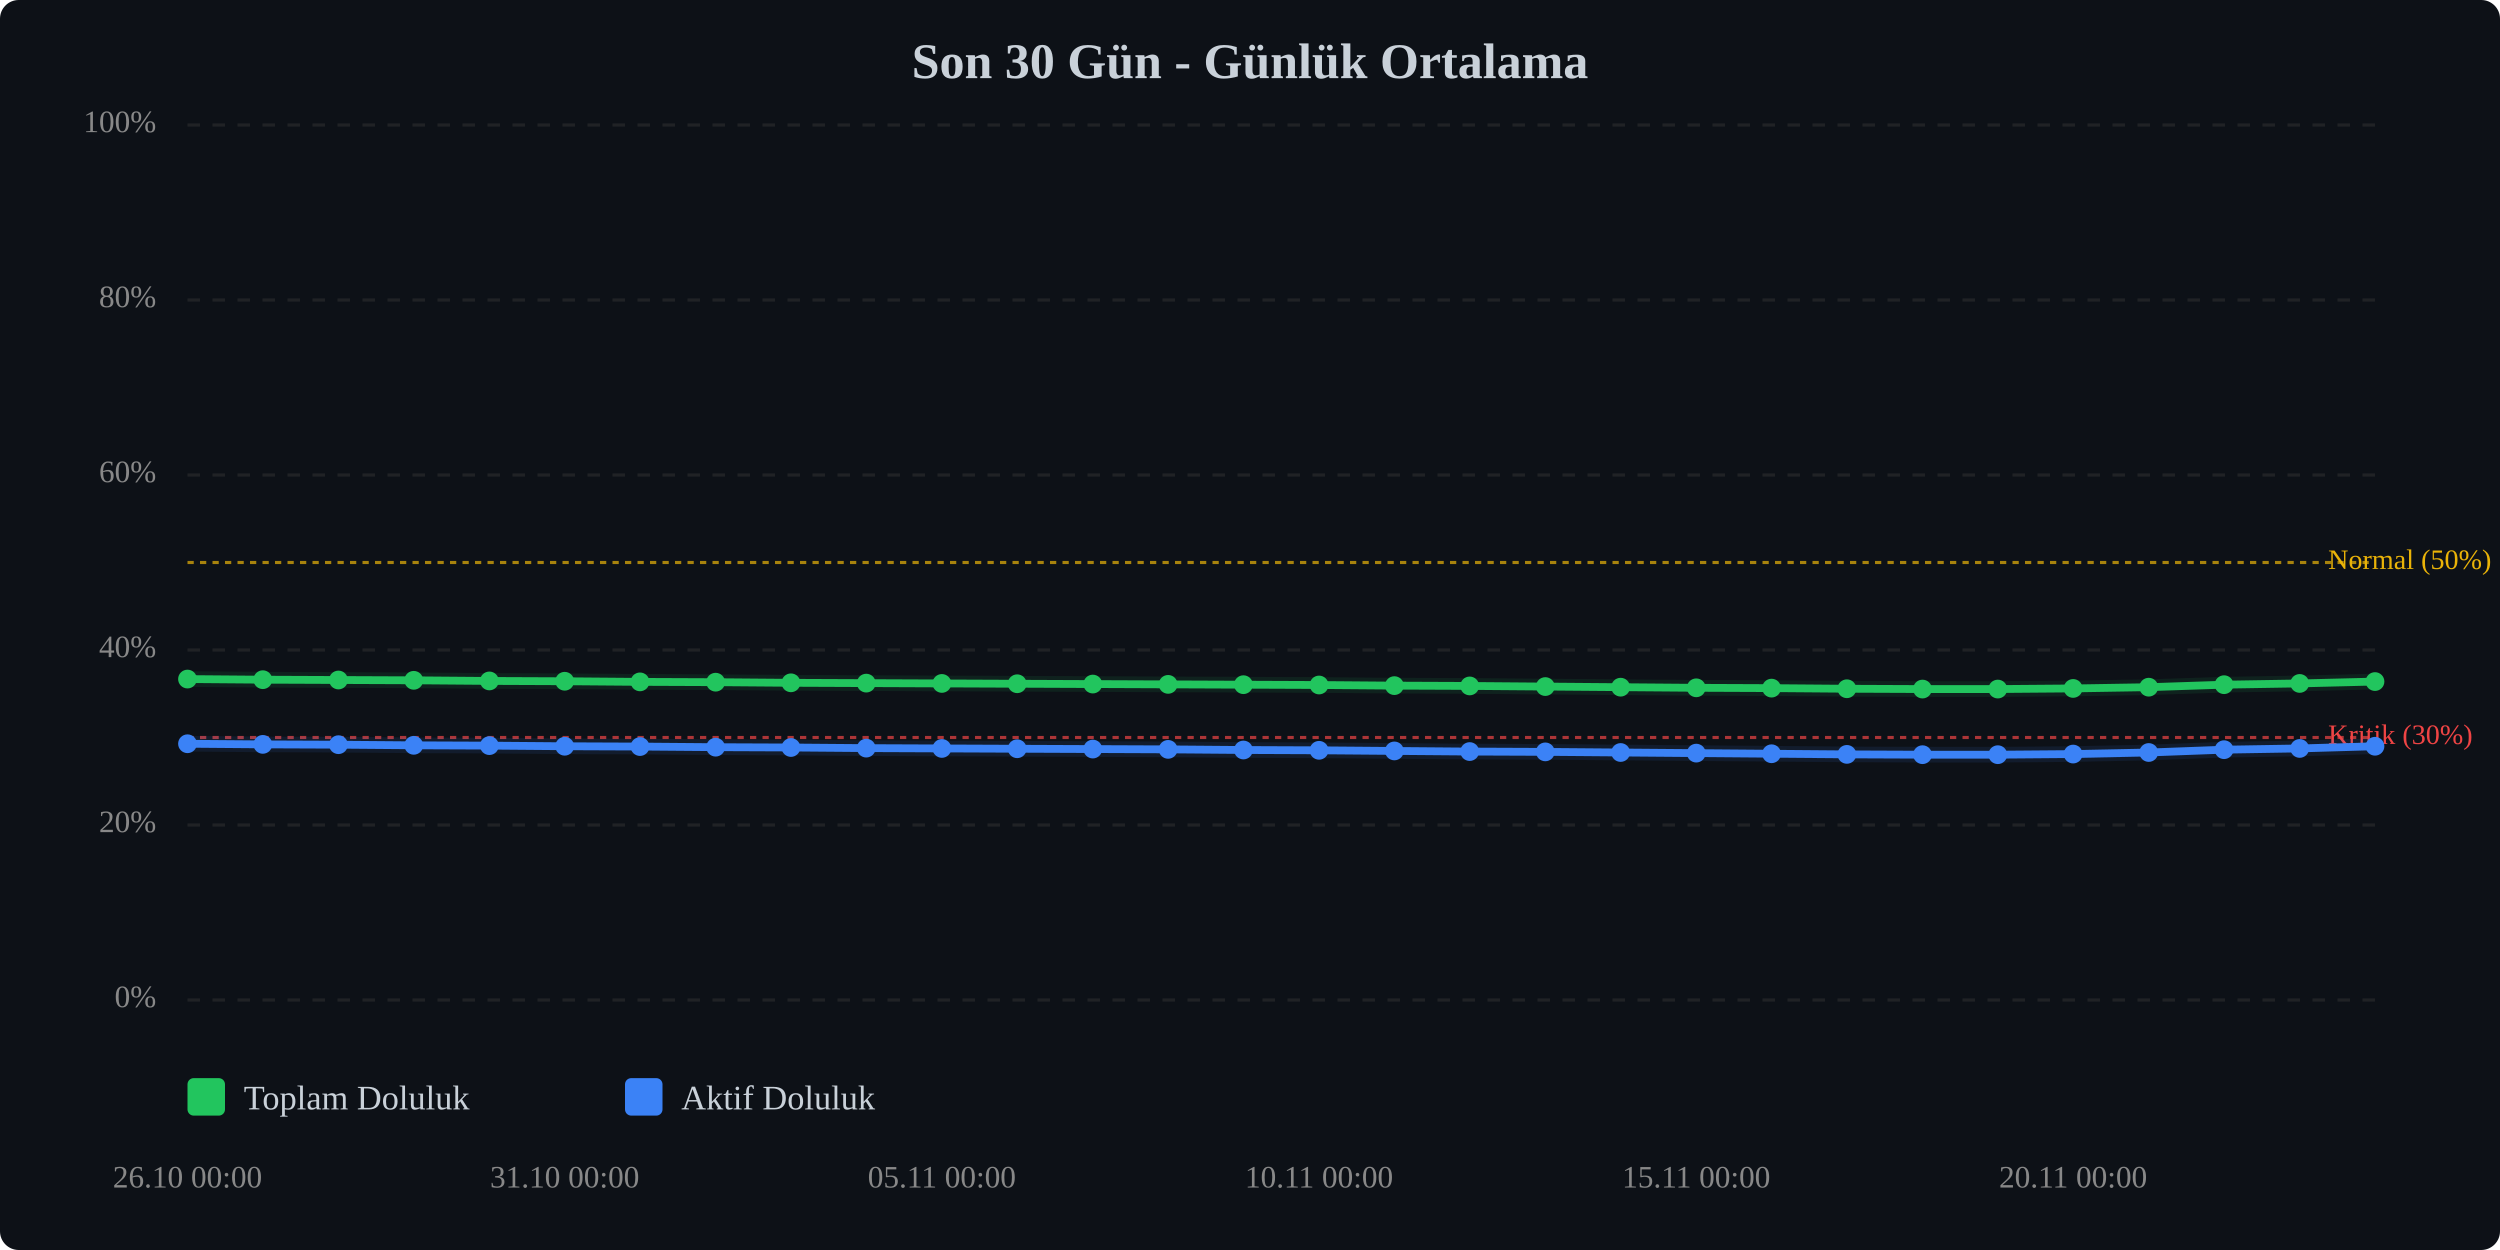
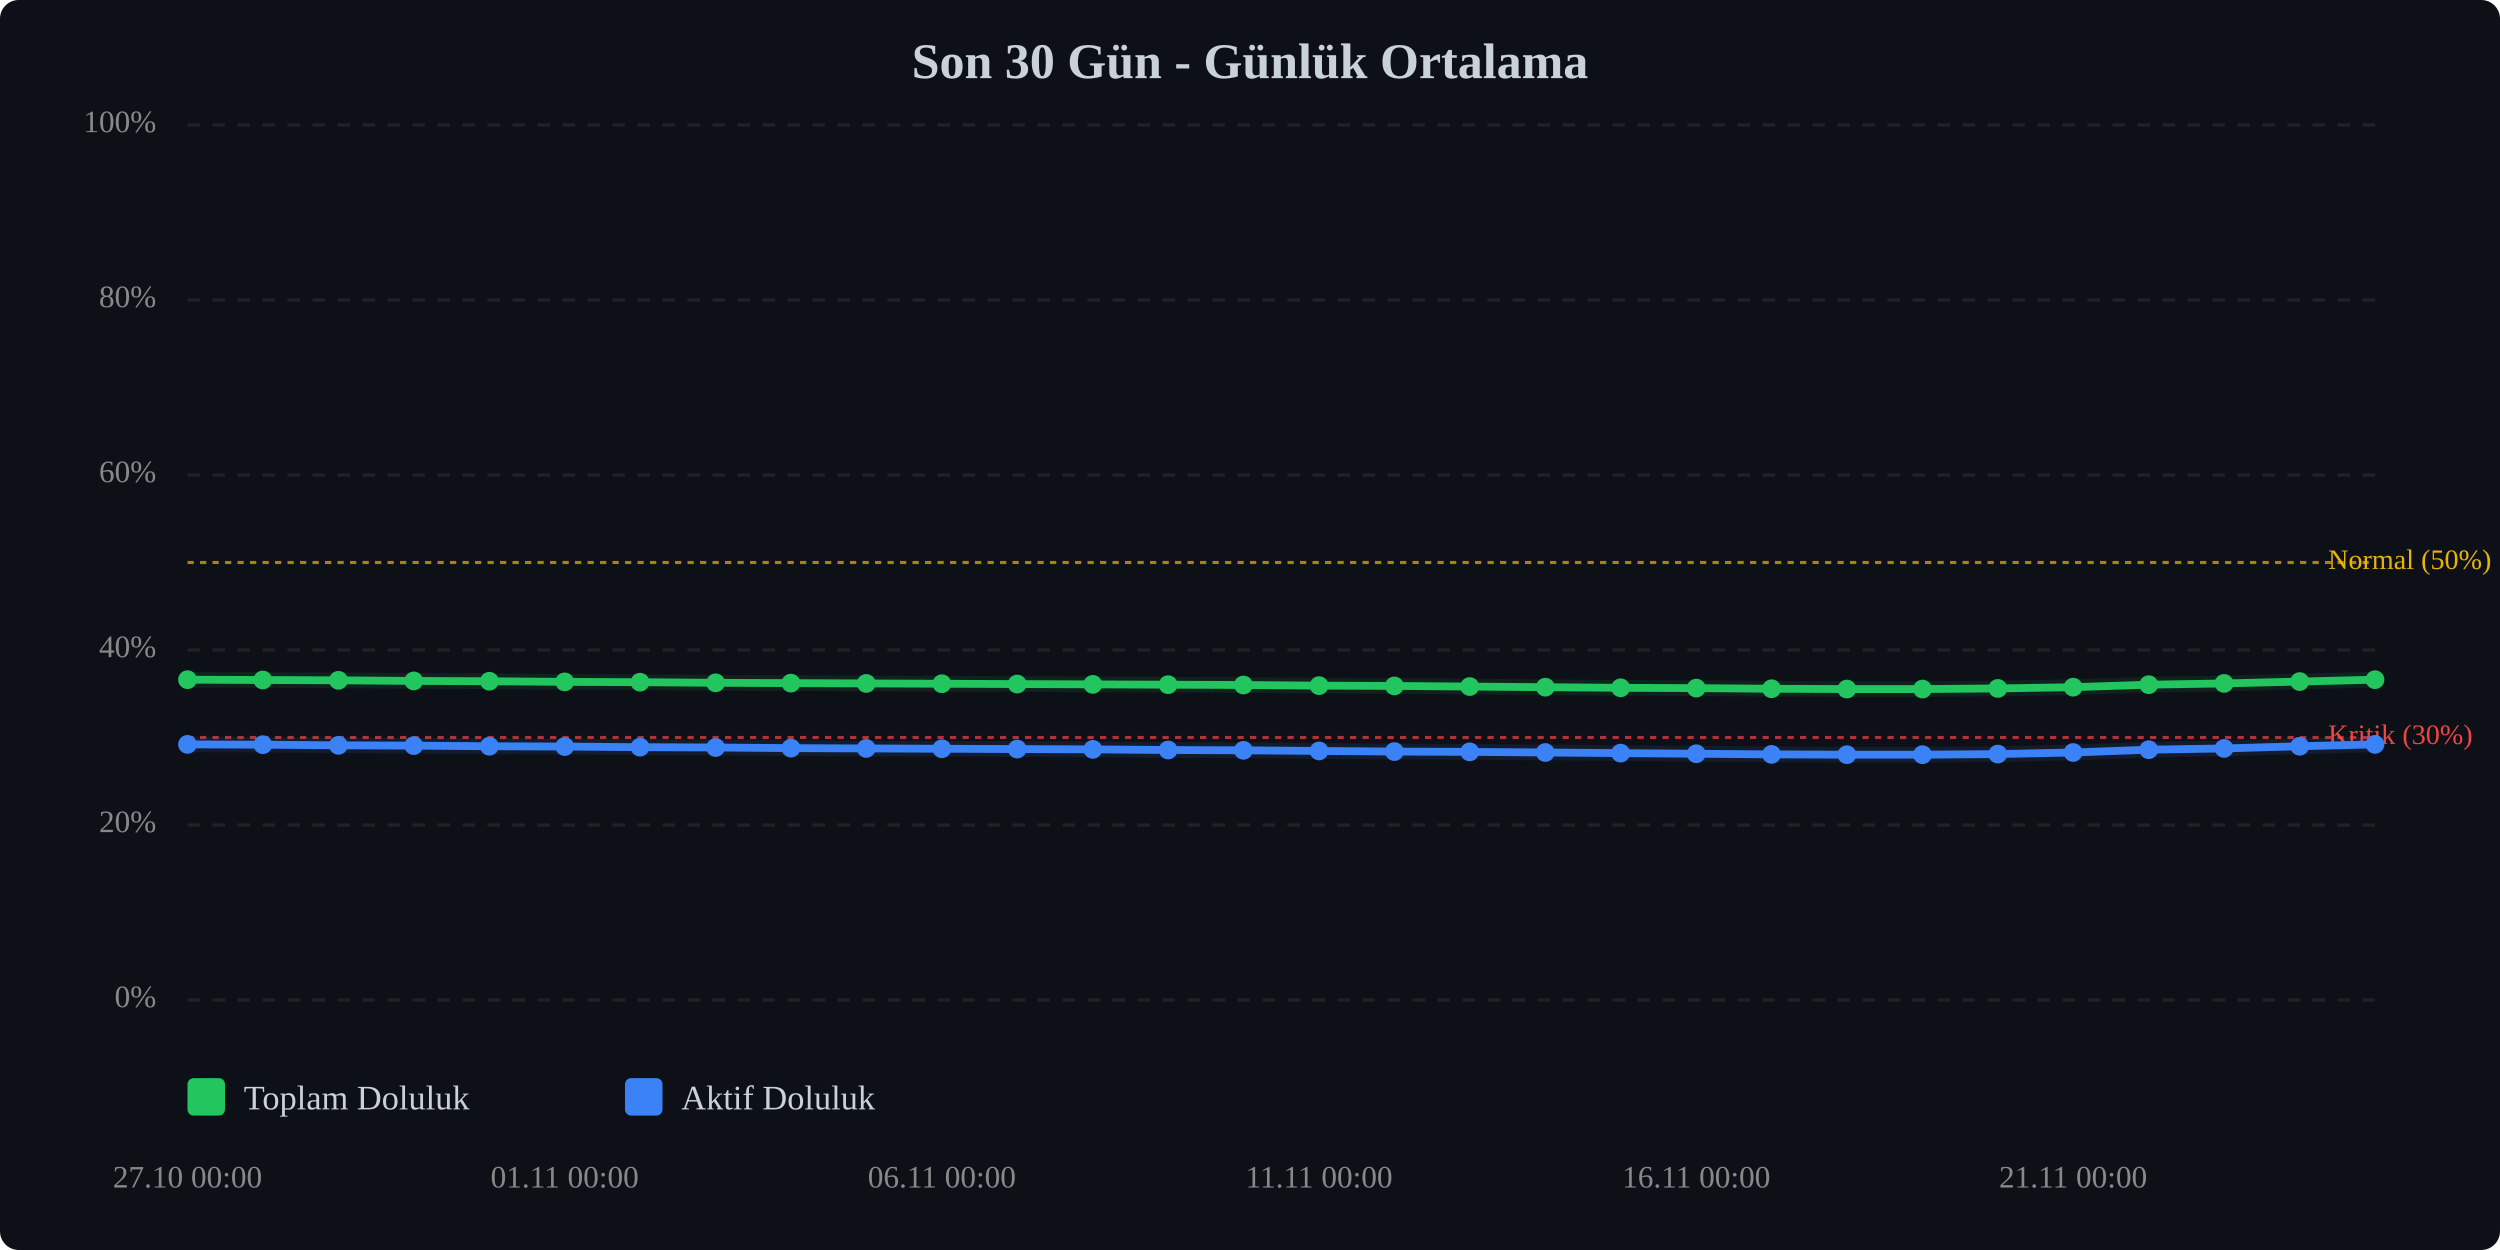
<svg xmlns="http://www.w3.org/2000/svg" viewBox="0 0 800 400" width="100%" style="max-width:800px;">
  <rect width="800" height="400" fill="#0d1117" rx="6" />
  <text x="400.0" y="25" text-anchor="middle" font-size="16" font-weight="bold" fill="#c9d1d9">Son 30 Gün - Günlük Ortalama</text>
  <line x1="60" y1="320.0" x2="760" y2="320.0" stroke="#333" stroke-width="1" stroke-dasharray="4,4" opacity="0.5" />
  <text x="50" y="320.0" text-anchor="end" dominant-baseline="middle" font-size="10" fill="#888">0%</text>
  <line x1="60" y1="264.0" x2="760" y2="264.0" stroke="#333" stroke-width="1" stroke-dasharray="4,4" opacity="0.5" />
  <text x="50" y="264.0" text-anchor="end" dominant-baseline="middle" font-size="10" fill="#888">20%</text>
  <line x1="60" y1="208.0" x2="760" y2="208.0" stroke="#333" stroke-width="1" stroke-dasharray="4,4" opacity="0.5" />
  <text x="50" y="208.0" text-anchor="end" dominant-baseline="middle" font-size="10" fill="#888">40%</text>
  <line x1="60" y1="152.0" x2="760" y2="152.0" stroke="#333" stroke-width="1" stroke-dasharray="4,4" opacity="0.5" />
  <text x="50" y="152.0" text-anchor="end" dominant-baseline="middle" font-size="10" fill="#888">60%</text>
  <line x1="60" y1="96.0" x2="760" y2="96.0" stroke="#333" stroke-width="1" stroke-dasharray="4,4" opacity="0.5" />
  <text x="50" y="96.0" text-anchor="end" dominant-baseline="middle" font-size="10" fill="#888">80%</text>
  <line x1="60" y1="40.0" x2="760" y2="40.0" stroke="#333" stroke-width="1" stroke-dasharray="4,4" opacity="0.5" />
  <text x="50" y="40.0" text-anchor="end" dominant-baseline="middle" font-size="10" fill="#888">100%</text>
  <line x1="60" y1="236.0" x2="760" y2="236.0" stroke="#ef4444" stroke-width="1" stroke-dasharray="2,2" opacity="0.7" />
  <text x="745" y="236.0" dominant-baseline="middle" font-size="9" fill="#ef4444">Kritik (30%)</text>
  <line x1="60" y1="180.0" x2="760" y2="180.0" stroke="#eab308" stroke-width="1" stroke-dasharray="2,2" opacity="0.7" />
  <text x="745" y="180.0" dominant-baseline="middle" font-size="9" fill="#eab308">Normal (50%)</text>
-   <polyline points="60.0,217.3 84.1,217.5 108.3,217.6 132.4,217.7 156.6,217.9 180.7,218.0 204.8,218.2 229.0,218.3 253.1,218.5 277.2,218.6 301.4,218.7 325.5,218.8 349.7,218.9 373.8,219.0 397.9,219.1 422.1,219.2 446.2,219.4 470.3,219.5 494.5,219.7 518.6,219.9 542.8,220.1 566.9,220.2 591.0,220.4 615.2,220.5 639.3,220.5 663.4,220.3 687.6,219.9 711.7,219.1 735.9,218.7 760.0,218.1" fill="none" stroke="#22c55e" stroke-width="2.5" stroke-linecap="round" stroke-linejoin="round" />
-   <polyline points="60.0,217.3 84.1,217.5 108.3,217.6 132.4,217.7 156.6,217.9 180.7,218.0 204.8,218.2 229.0,218.3 253.1,218.5 277.2,218.6 301.4,218.7 325.5,218.8 349.7,218.9 373.8,219.0 397.9,219.1 422.1,219.2 446.2,219.4 470.3,219.5 494.5,219.7 518.6,219.9 542.8,220.1 566.9,220.2 591.0,220.4 615.2,220.5 639.3,220.5 663.4,220.3 687.6,219.9 711.7,219.1 735.9,218.7 760.0,218.1" fill="none" stroke="#22c55e" stroke-width="5" opacity="0.1" stroke-linecap="round" stroke-linejoin="round" />
-   <polyline points="60.0,238.0 84.1,238.2 108.3,238.3 132.4,238.5 156.6,238.6 180.7,238.8 204.8,238.9 229.0,239.1 253.1,239.2 277.2,239.4 301.4,239.5 325.5,239.6 349.7,239.7 373.8,239.8 397.9,240.0 422.1,240.1 446.2,240.3 470.3,240.5 494.5,240.6 518.6,240.8 542.8,241.0 566.9,241.2 591.0,241.4 615.2,241.5 639.3,241.5 663.4,241.3 687.6,240.8 711.7,239.9 735.9,239.5 760.0,238.8" fill="none" stroke="#3b82f6" stroke-width="2.5" stroke-linecap="round" stroke-linejoin="round" />
-   <polyline points="60.0,238.0 84.1,238.2 108.3,238.3 132.4,238.5 156.6,238.6 180.7,238.8 204.8,238.9 229.0,239.1 253.1,239.2 277.2,239.4 301.4,239.5 325.5,239.6 349.7,239.7 373.8,239.8 397.9,240.0 422.1,240.1 446.2,240.3 470.3,240.5 494.5,240.6 518.6,240.8 542.8,241.0 566.9,241.2 591.0,241.4 615.2,241.5 639.3,241.5 663.4,241.3 687.6,240.8 711.7,239.9 735.9,239.5 760.0,238.8" fill="none" stroke="#3b82f6" stroke-width="5" opacity="0.1" stroke-linecap="round" stroke-linejoin="round" />
-   <circle cx="60.0" cy="217.3" r="3" fill="#22c55e" />
-   <circle cx="84.1" cy="217.5" r="3" fill="#22c55e" />
-   <circle cx="108.3" cy="217.6" r="3" fill="#22c55e" />
-   <circle cx="132.4" cy="217.7" r="3" fill="#22c55e" />
-   <circle cx="156.6" cy="217.9" r="3" fill="#22c55e" />
-   <circle cx="180.7" cy="218.0" r="3" fill="#22c55e" />
-   <circle cx="204.8" cy="218.2" r="3" fill="#22c55e" />
-   <circle cx="229.0" cy="218.3" r="3" fill="#22c55e" />
-   <circle cx="253.1" cy="218.5" r="3" fill="#22c55e" />
-   <circle cx="277.2" cy="218.6" r="3" fill="#22c55e" />
-   <circle cx="301.4" cy="218.7" r="3" fill="#22c55e" />
-   <circle cx="325.5" cy="218.8" r="3" fill="#22c55e" />
-   <circle cx="349.7" cy="218.9" r="3" fill="#22c55e" />
-   <circle cx="373.8" cy="219.0" r="3" fill="#22c55e" />
-   <circle cx="397.9" cy="219.1" r="3" fill="#22c55e" />
-   <circle cx="422.1" cy="219.2" r="3" fill="#22c55e" />
-   <circle cx="446.2" cy="219.4" r="3" fill="#22c55e" />
-   <circle cx="470.3" cy="219.5" r="3" fill="#22c55e" />
-   <circle cx="494.5" cy="219.7" r="3" fill="#22c55e" />
-   <circle cx="518.6" cy="219.9" r="3" fill="#22c55e" />
-   <circle cx="542.8" cy="220.1" r="3" fill="#22c55e" />
-   <circle cx="566.9" cy="220.2" r="3" fill="#22c55e" />
-   <circle cx="591.0" cy="220.4" r="3" fill="#22c55e" />
+   <polyline points="60.0,217.5 84.1,217.6 108.3,217.7 132.4,217.9 156.6,218.0 180.7,218.2 204.8,218.3 229.0,218.5 253.1,218.6 277.2,218.7 301.4,218.8 325.5,218.9 349.7,219.0 373.8,219.1 397.9,219.2 422.1,219.4 446.2,219.5 470.3,219.7 494.5,219.9 518.6,220.1 542.8,220.2 566.9,220.4 591.0,220.5 615.2,220.5 639.3,220.3 663.4,219.9 687.6,219.1 711.7,218.7 735.9,218.1 760.0,217.5" fill="none" stroke="#22c55e" stroke-width="2.5" stroke-linecap="round" stroke-linejoin="round" />
+   <polyline points="60.0,217.5 84.1,217.6 108.3,217.7 132.4,217.9 156.6,218.0 180.7,218.2 204.8,218.3 229.0,218.5 253.1,218.6 277.2,218.7 301.4,218.8 325.5,218.9 349.7,219.0 373.8,219.1 397.9,219.2 422.1,219.4 446.2,219.5 470.3,219.7 494.5,219.9 518.6,220.1 542.8,220.2 566.9,220.4 591.0,220.5 615.2,220.5 639.3,220.3 663.4,219.9 687.6,219.1 711.7,218.7 735.9,218.1 760.0,217.5" fill="none" stroke="#22c55e" stroke-width="5" opacity="0.1" stroke-linecap="round" stroke-linejoin="round" />
+   <polyline points="60.0,238.2 84.1,238.3 108.3,238.5 132.4,238.6 156.6,238.8 180.7,238.9 204.8,239.1 229.0,239.2 253.1,239.4 277.2,239.5 301.4,239.6 325.5,239.7 349.7,239.8 373.8,240.0 397.9,240.1 422.1,240.3 446.2,240.5 470.3,240.6 494.5,240.8 518.6,241.0 542.8,241.2 566.9,241.4 591.0,241.5 615.2,241.5 639.3,241.3 663.4,240.8 687.6,239.9 711.7,239.5 735.9,238.8 760.0,238.2" fill="none" stroke="#3b82f6" stroke-width="2.5" stroke-linecap="round" stroke-linejoin="round" />
+   <polyline points="60.0,238.2 84.1,238.3 108.3,238.5 132.4,238.6 156.6,238.8 180.7,238.9 204.8,239.1 229.0,239.2 253.1,239.4 277.2,239.5 301.4,239.6 325.5,239.7 349.7,239.8 373.8,240.0 397.9,240.1 422.1,240.3 446.2,240.5 470.3,240.6 494.5,240.8 518.6,241.0 542.8,241.2 566.9,241.4 591.0,241.5 615.2,241.5 639.3,241.3 663.4,240.8 687.6,239.9 711.7,239.5 735.9,238.8 760.0,238.2" fill="none" stroke="#3b82f6" stroke-width="5" opacity="0.1" stroke-linecap="round" stroke-linejoin="round" />
+   <circle cx="60.0" cy="217.5" r="3" fill="#22c55e" />
+   <circle cx="84.1" cy="217.6" r="3" fill="#22c55e" />
+   <circle cx="108.3" cy="217.7" r="3" fill="#22c55e" />
+   <circle cx="132.4" cy="217.9" r="3" fill="#22c55e" />
+   <circle cx="156.6" cy="218.0" r="3" fill="#22c55e" />
+   <circle cx="180.7" cy="218.2" r="3" fill="#22c55e" />
+   <circle cx="204.8" cy="218.3" r="3" fill="#22c55e" />
+   <circle cx="229.0" cy="218.5" r="3" fill="#22c55e" />
+   <circle cx="253.1" cy="218.6" r="3" fill="#22c55e" />
+   <circle cx="277.2" cy="218.7" r="3" fill="#22c55e" />
+   <circle cx="301.4" cy="218.8" r="3" fill="#22c55e" />
+   <circle cx="325.5" cy="218.9" r="3" fill="#22c55e" />
+   <circle cx="349.7" cy="219.0" r="3" fill="#22c55e" />
+   <circle cx="373.8" cy="219.1" r="3" fill="#22c55e" />
+   <circle cx="397.9" cy="219.2" r="3" fill="#22c55e" />
+   <circle cx="422.1" cy="219.4" r="3" fill="#22c55e" />
+   <circle cx="446.2" cy="219.5" r="3" fill="#22c55e" />
+   <circle cx="470.3" cy="219.7" r="3" fill="#22c55e" />
+   <circle cx="494.5" cy="219.9" r="3" fill="#22c55e" />
+   <circle cx="518.6" cy="220.1" r="3" fill="#22c55e" />
+   <circle cx="542.8" cy="220.2" r="3" fill="#22c55e" />
+   <circle cx="566.9" cy="220.4" r="3" fill="#22c55e" />
+   <circle cx="591.0" cy="220.5" r="3" fill="#22c55e" />
  <circle cx="615.2" cy="220.5" r="3" fill="#22c55e" />
-   <circle cx="639.3" cy="220.5" r="3" fill="#22c55e" />
-   <circle cx="663.4" cy="220.3" r="3" fill="#22c55e" />
-   <circle cx="687.6" cy="219.9" r="3" fill="#22c55e" />
-   <circle cx="711.7" cy="219.1" r="3" fill="#22c55e" />
-   <circle cx="735.9" cy="218.7" r="3" fill="#22c55e" />
-   <circle cx="760.0" cy="218.1" r="3" fill="#22c55e" />
-   <circle cx="60.0" cy="238.0" r="3" fill="#3b82f6" />
-   <circle cx="84.1" cy="238.2" r="3" fill="#3b82f6" />
-   <circle cx="108.3" cy="238.3" r="3" fill="#3b82f6" />
-   <circle cx="132.4" cy="238.5" r="3" fill="#3b82f6" />
-   <circle cx="156.6" cy="238.6" r="3" fill="#3b82f6" />
-   <circle cx="180.7" cy="238.8" r="3" fill="#3b82f6" />
-   <circle cx="204.8" cy="238.9" r="3" fill="#3b82f6" />
-   <circle cx="229.0" cy="239.1" r="3" fill="#3b82f6" />
-   <circle cx="253.1" cy="239.2" r="3" fill="#3b82f6" />
-   <circle cx="277.2" cy="239.4" r="3" fill="#3b82f6" />
-   <circle cx="301.4" cy="239.5" r="3" fill="#3b82f6" />
-   <circle cx="325.5" cy="239.6" r="3" fill="#3b82f6" />
-   <circle cx="349.7" cy="239.7" r="3" fill="#3b82f6" />
-   <circle cx="373.8" cy="239.8" r="3" fill="#3b82f6" />
-   <circle cx="397.9" cy="240.0" r="3" fill="#3b82f6" />
-   <circle cx="422.1" cy="240.1" r="3" fill="#3b82f6" />
-   <circle cx="446.2" cy="240.3" r="3" fill="#3b82f6" />
-   <circle cx="470.3" cy="240.5" r="3" fill="#3b82f6" />
-   <circle cx="494.5" cy="240.6" r="3" fill="#3b82f6" />
-   <circle cx="518.6" cy="240.8" r="3" fill="#3b82f6" />
-   <circle cx="542.8" cy="241.0" r="3" fill="#3b82f6" />
-   <circle cx="566.9" cy="241.2" r="3" fill="#3b82f6" />
-   <circle cx="591.0" cy="241.4" r="3" fill="#3b82f6" />
+   <circle cx="639.3" cy="220.3" r="3" fill="#22c55e" />
+   <circle cx="663.4" cy="219.9" r="3" fill="#22c55e" />
+   <circle cx="687.6" cy="219.1" r="3" fill="#22c55e" />
+   <circle cx="711.7" cy="218.7" r="3" fill="#22c55e" />
+   <circle cx="735.9" cy="218.1" r="3" fill="#22c55e" />
+   <circle cx="760.0" cy="217.5" r="3" fill="#22c55e" />
+   <circle cx="60.0" cy="238.2" r="3" fill="#3b82f6" />
+   <circle cx="84.1" cy="238.3" r="3" fill="#3b82f6" />
+   <circle cx="108.3" cy="238.5" r="3" fill="#3b82f6" />
+   <circle cx="132.4" cy="238.6" r="3" fill="#3b82f6" />
+   <circle cx="156.6" cy="238.8" r="3" fill="#3b82f6" />
+   <circle cx="180.7" cy="238.9" r="3" fill="#3b82f6" />
+   <circle cx="204.8" cy="239.1" r="3" fill="#3b82f6" />
+   <circle cx="229.0" cy="239.2" r="3" fill="#3b82f6" />
+   <circle cx="253.1" cy="239.4" r="3" fill="#3b82f6" />
+   <circle cx="277.2" cy="239.5" r="3" fill="#3b82f6" />
+   <circle cx="301.4" cy="239.6" r="3" fill="#3b82f6" />
+   <circle cx="325.5" cy="239.7" r="3" fill="#3b82f6" />
+   <circle cx="349.7" cy="239.8" r="3" fill="#3b82f6" />
+   <circle cx="373.8" cy="240.0" r="3" fill="#3b82f6" />
+   <circle cx="397.9" cy="240.1" r="3" fill="#3b82f6" />
+   <circle cx="422.1" cy="240.3" r="3" fill="#3b82f6" />
+   <circle cx="446.2" cy="240.5" r="3" fill="#3b82f6" />
+   <circle cx="470.3" cy="240.6" r="3" fill="#3b82f6" />
+   <circle cx="494.5" cy="240.8" r="3" fill="#3b82f6" />
+   <circle cx="518.6" cy="241.0" r="3" fill="#3b82f6" />
+   <circle cx="542.8" cy="241.2" r="3" fill="#3b82f6" />
+   <circle cx="566.9" cy="241.4" r="3" fill="#3b82f6" />
+   <circle cx="591.0" cy="241.5" r="3" fill="#3b82f6" />
  <circle cx="615.2" cy="241.5" r="3" fill="#3b82f6" />
-   <circle cx="639.3" cy="241.5" r="3" fill="#3b82f6" />
-   <circle cx="663.4" cy="241.3" r="3" fill="#3b82f6" />
-   <circle cx="687.6" cy="240.8" r="3" fill="#3b82f6" />
-   <circle cx="711.7" cy="239.9" r="3" fill="#3b82f6" />
-   <circle cx="735.9" cy="239.5" r="3" fill="#3b82f6" />
-   <circle cx="760.0" cy="238.8" r="3" fill="#3b82f6" />
-   <text x="60.0" y="380" text-anchor="middle" font-size="10" fill="#888">26.10 00:00</text>
-   <text x="180.7" y="380" text-anchor="middle" font-size="10" fill="#888">31.10 00:00</text>
-   <text x="301.4" y="380" text-anchor="middle" font-size="10" fill="#888">05.11 00:00</text>
-   <text x="422.1" y="380" text-anchor="middle" font-size="10" fill="#888">10.11 00:00</text>
-   <text x="542.8" y="380" text-anchor="middle" font-size="10" fill="#888">15.11 00:00</text>
-   <text x="663.4" y="380" text-anchor="middle" font-size="10" fill="#888">20.11 00:00</text>
+   <circle cx="639.3" cy="241.3" r="3" fill="#3b82f6" />
+   <circle cx="663.4" cy="240.8" r="3" fill="#3b82f6" />
+   <circle cx="687.6" cy="239.9" r="3" fill="#3b82f6" />
+   <circle cx="711.7" cy="239.5" r="3" fill="#3b82f6" />
+   <circle cx="735.9" cy="238.8" r="3" fill="#3b82f6" />
+   <circle cx="760.0" cy="238.2" r="3" fill="#3b82f6" />
+   <text x="60.0" y="380" text-anchor="middle" font-size="10" fill="#888">27.10 00:00</text>
+   <text x="180.7" y="380" text-anchor="middle" font-size="10" fill="#888">01.11 00:00</text>
+   <text x="301.4" y="380" text-anchor="middle" font-size="10" fill="#888">06.11 00:00</text>
+   <text x="422.1" y="380" text-anchor="middle" font-size="10" fill="#888">11.11 00:00</text>
+   <text x="542.8" y="380" text-anchor="middle" font-size="10" fill="#888">16.11 00:00</text>
+   <text x="663.4" y="380" text-anchor="middle" font-size="10" fill="#888">21.11 00:00</text>
  <g transform="translate(60, 345)">
    <rect x="0" y="0" width="12" height="12" fill="#22c55e" rx="2" />
    <text x="18" y="10" font-size="11" fill="#c9d1d9">Toplam Doluluk</text>
    <rect x="140" y="0" width="12" height="12" fill="#3b82f6" rx="2" />
    <text x="158" y="10" font-size="11" fill="#c9d1d9">Aktif Doluluk</text>
  </g>
</svg>
